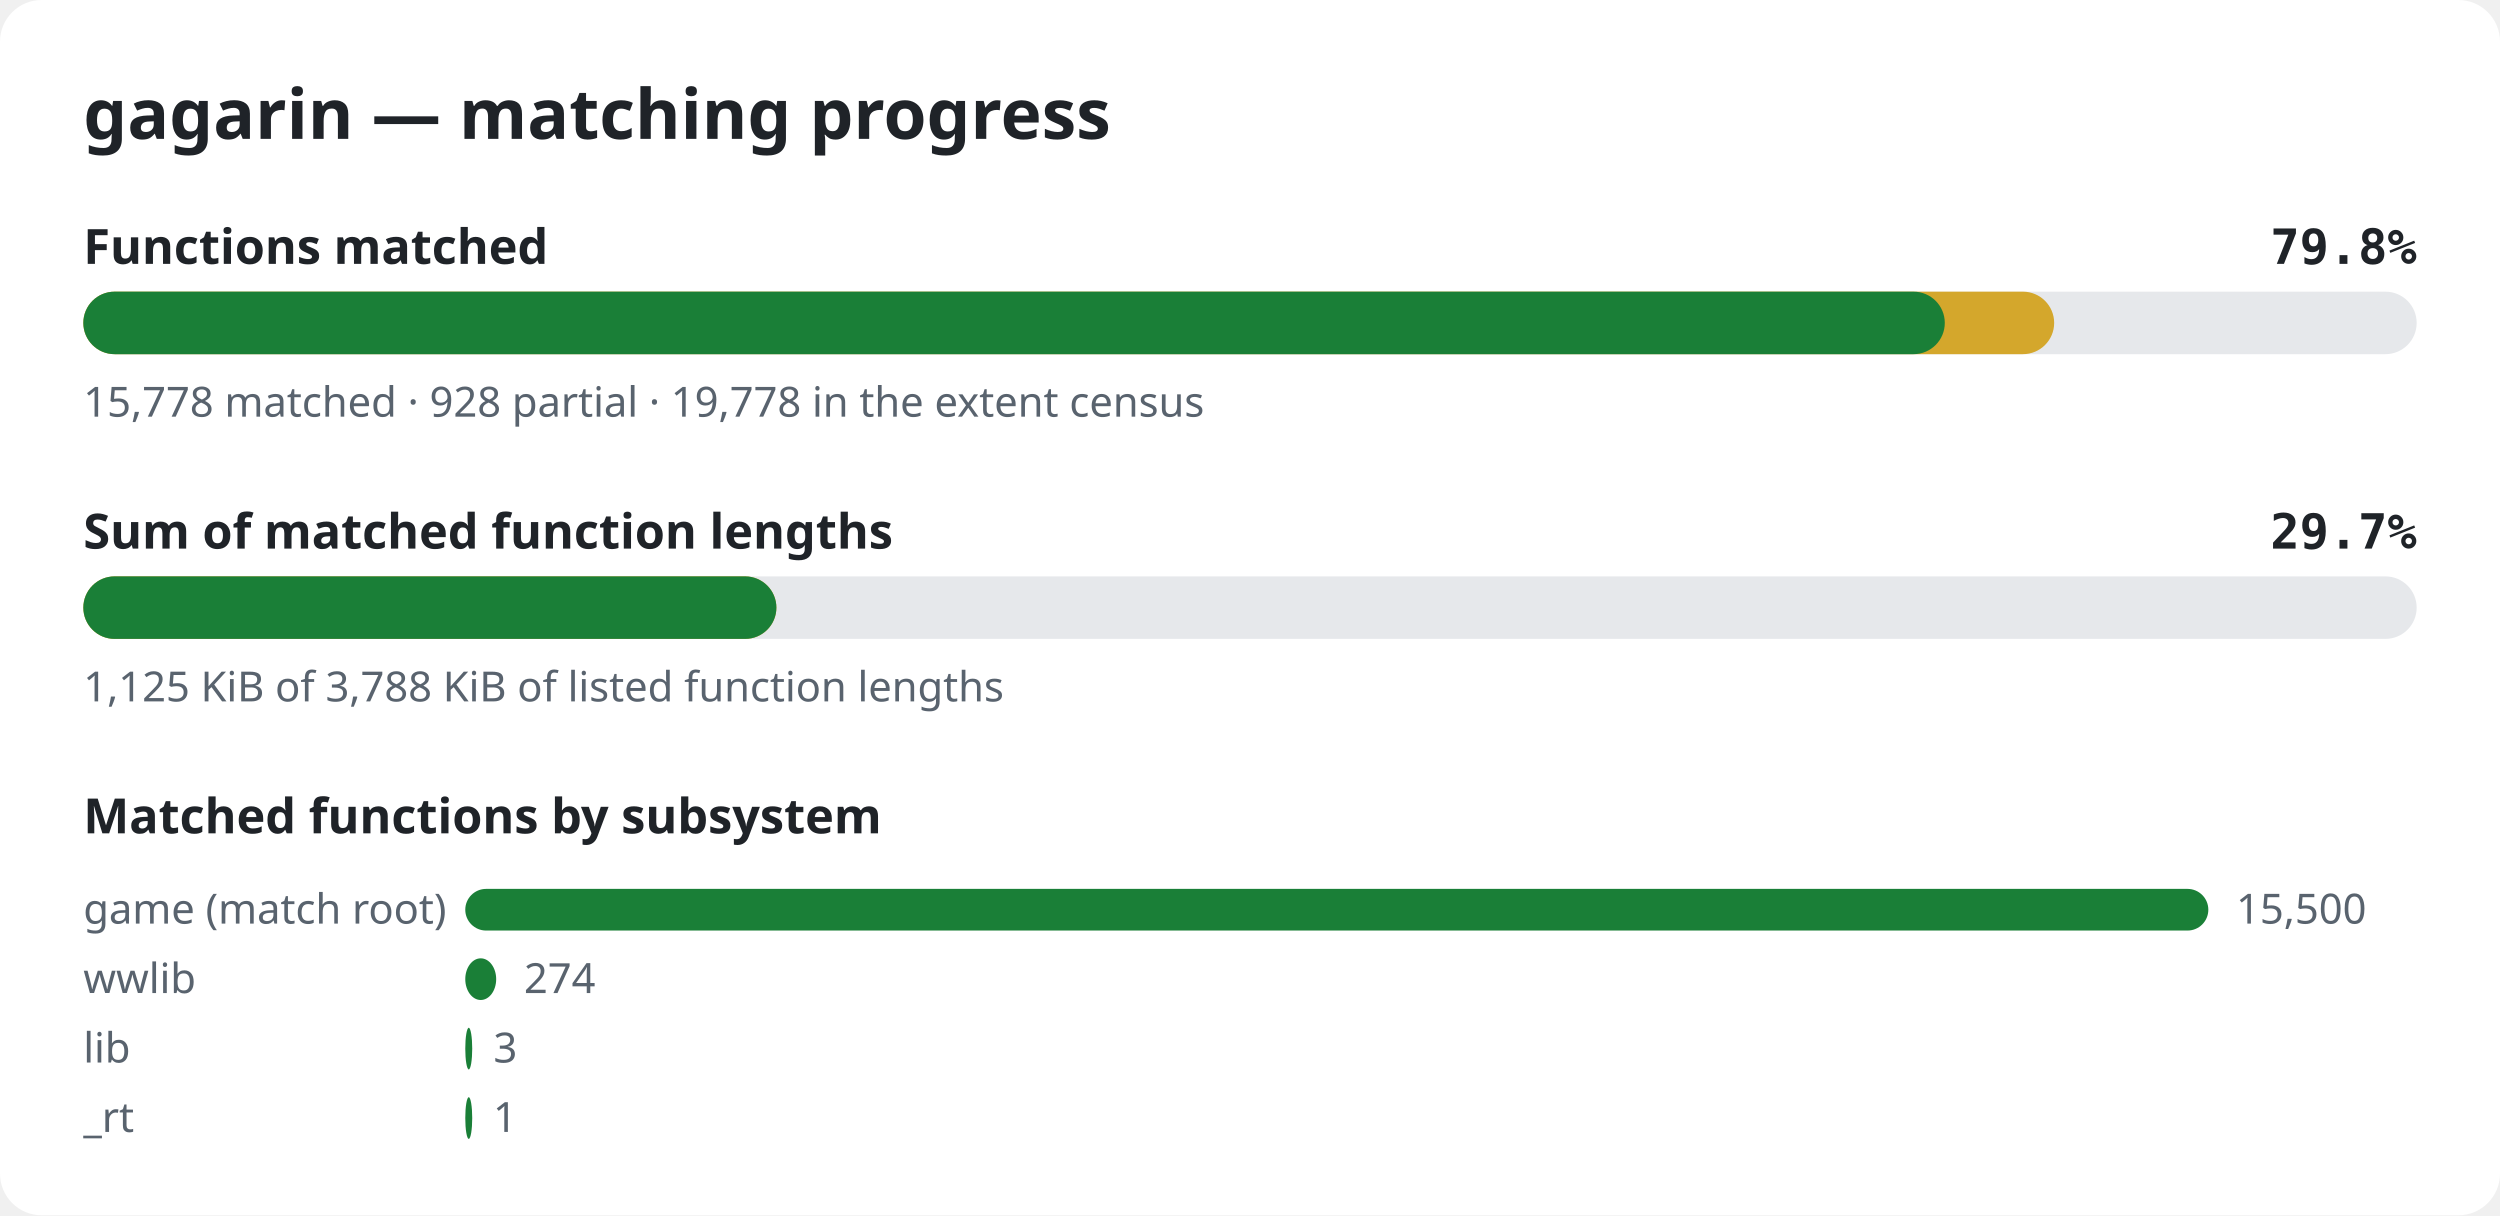
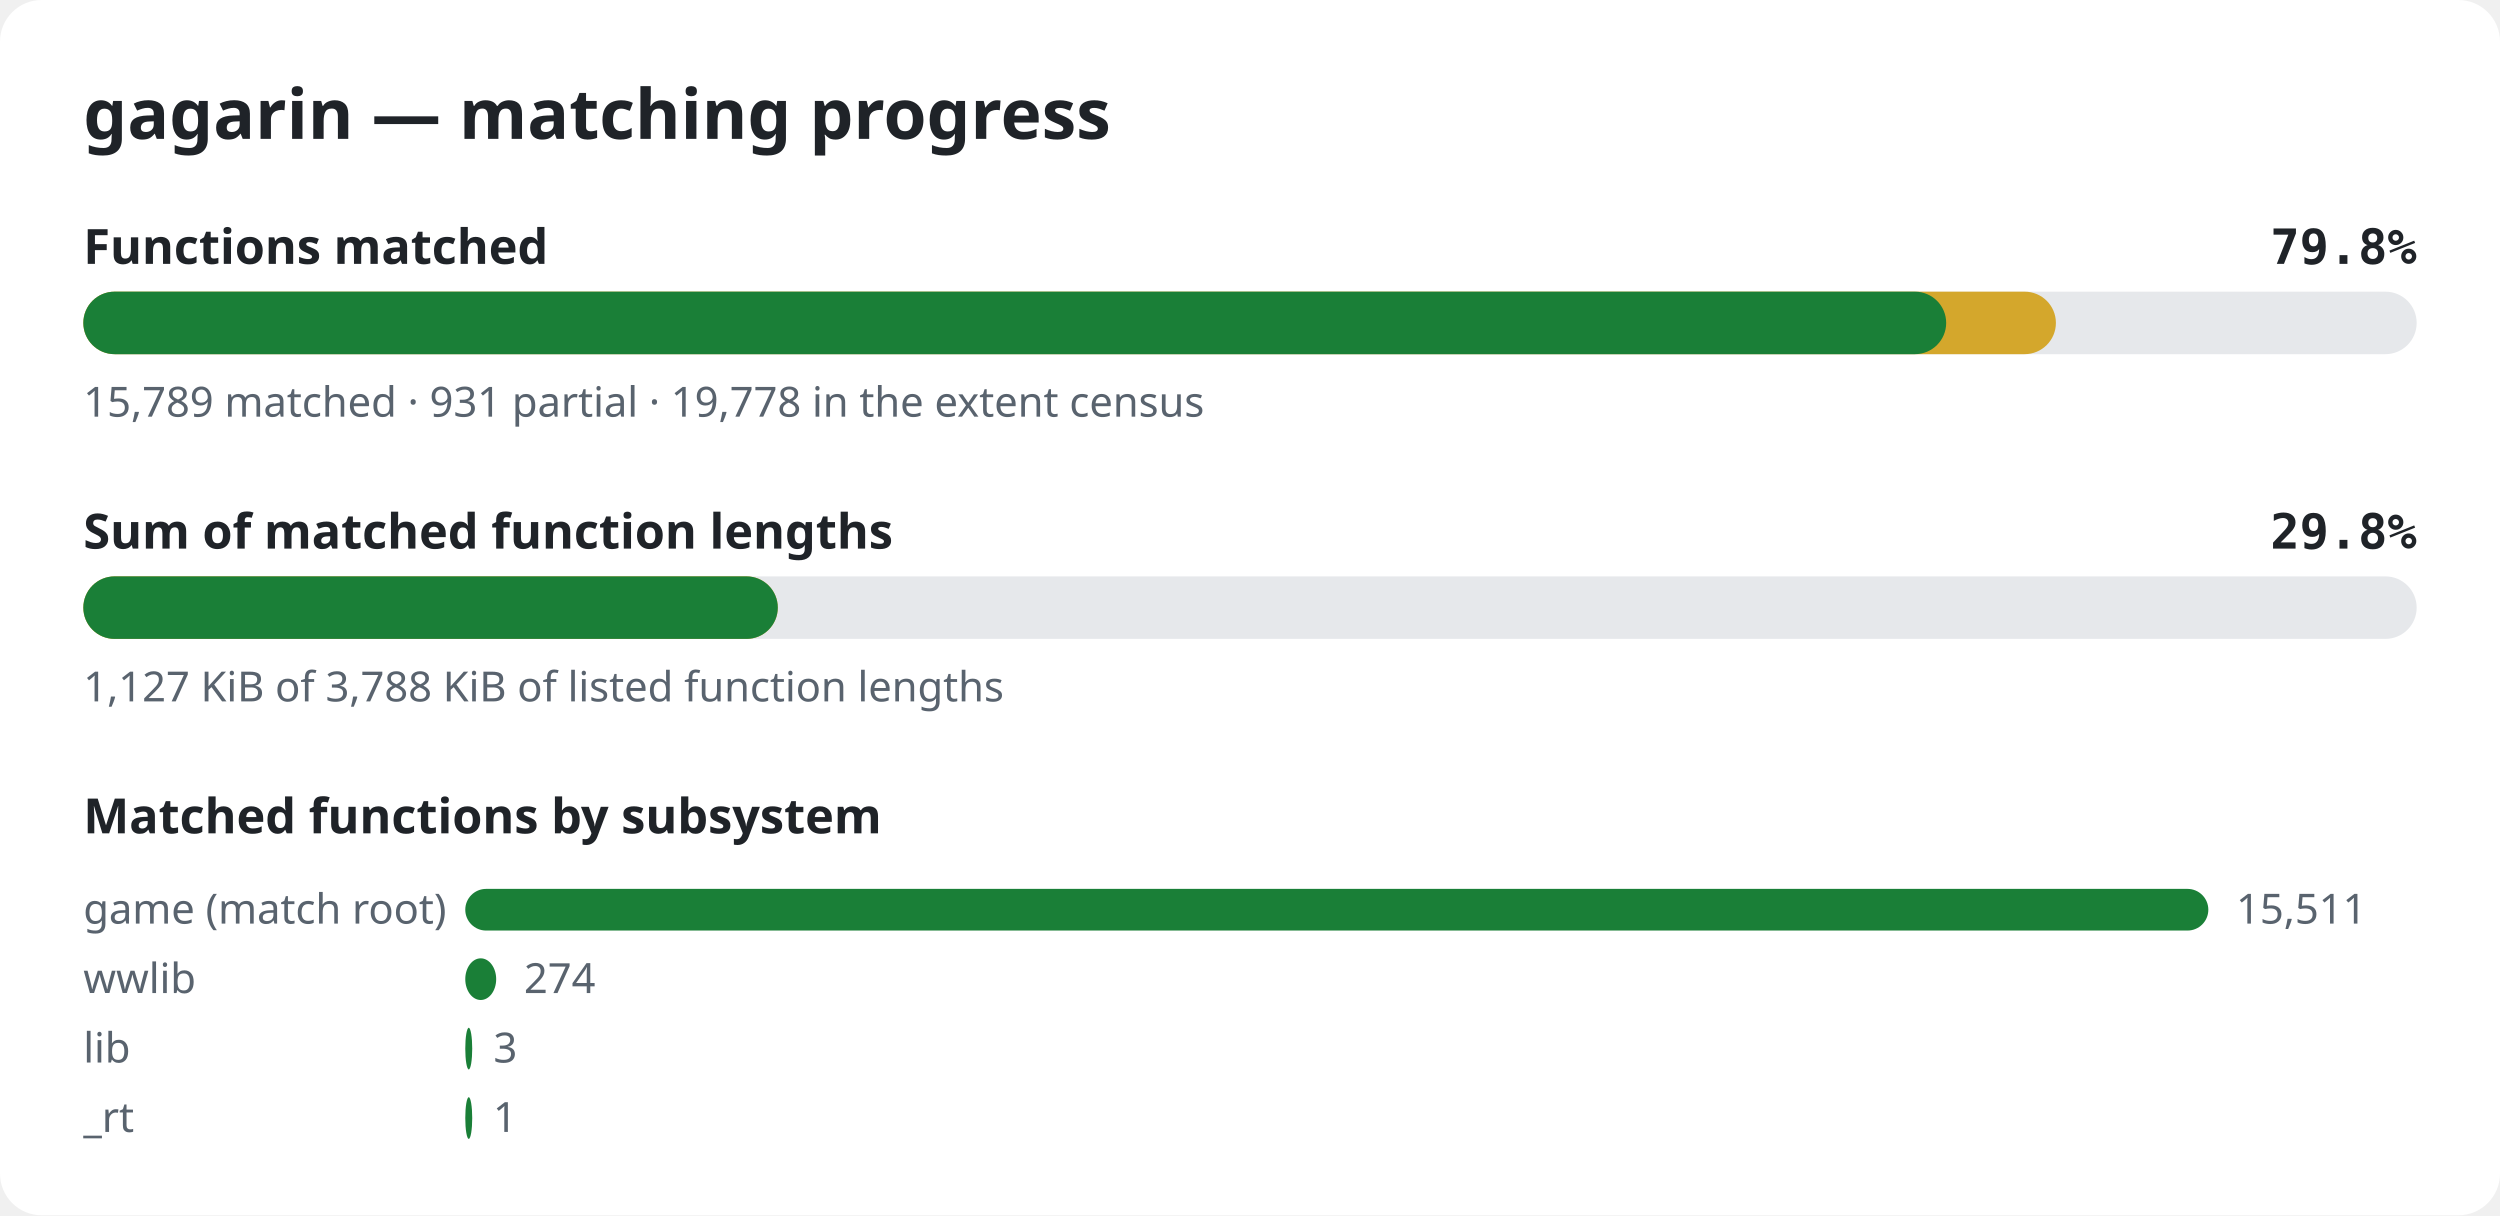
<svg xmlns="http://www.w3.org/2000/svg" width="720" height="350" viewBox="0 0 720 350" role="img" aria-label="gagarin matching progress">
  <style>.bg{fill:#ffffff}.title{font:600 20px sans-serif;fill:#1f2328}.label{font:600 14px sans-serif;fill:#1f2328}.pct{font:600 14px monospace;fill:#1f2328}.note{font:12px sans-serif;fill:#59636e}.track{fill:#e6e8eb}.done{fill:#1a7f37}.partial{fill:#d4a72c}@media (prefers-color-scheme: dark){.bg{fill:#0d1117}.title,.label,.pct{fill:#e6edf3}.note{fill:#9198a1}.track{fill:#262c36}.done{fill:#3fb950}.partial{fill:#d29922}}</style>
  <rect width="720" height="350" rx="12" class="bg" />
  <text x="24" y="40" class="title">gagarin — matching progress</text>
  <text x="24" y="76" class="label">Functions matched</text>
  <text x="696" y="76" class="pct" text-anchor="end">79.8%</text>
  <rect x="24" y="84" width="672" height="18" rx="9" class="track" />
-   <rect x="24" y="84" width="567.6" height="18" rx="9" class="partial" />
-   <rect x="24" y="84" width="536.1" height="18" rx="9" class="done" />
-   <text x="24" y="120" class="note">15,778 matched · 928 partial · 19,778 in the extent census</text>
+   <rect x="24" y="84" width="568.1" height="18" rx="9" class="partial" />
+   <rect x="24" y="84" width="536.5" height="18" rx="9" class="done" />
+   <text x="24" y="120" class="note">15,789 matched · 931 partial · 19,778 in the extent census</text>
  <text x="24" y="158" class="label">Sum of matched function lengths</text>
-   <text x="696" y="158" class="pct" text-anchor="end">29.7%</text>
+   <text x="696" y="158" class="pct" text-anchor="end">29.8%</text>
  <rect x="24" y="166" width="672" height="18" rx="9" class="track" />
-   <rect x="24" y="166" width="199.6" height="18" rx="9" class="partial" />
-   <rect x="24" y="166" width="199.6" height="18" rx="9" class="done" />
-   <text x="24" y="202" class="note">1,125 KiB of 3,788 KiB of listed function lengths</text>
+   <rect x="24" y="166" width="200.0" height="18" rx="9" class="partial" />
+   <rect x="24" y="166" width="200.0" height="18" rx="9" class="done" />
+   <text x="24" y="202" class="note">1,127 KiB of 3,788 KiB of listed function lengths</text>
  <text x="24" y="240" class="label">Matched functions by subsystem</text>
  <text x="24" y="266" class="note">game (match root)</text>
  <rect x="134" y="256" width="502.0" height="12" rx="6" class="done" />
-   <text x="644.0" y="266" class="note">15,500</text>
+   <text x="644.0" y="266" class="note">15,511</text>
  <text x="24" y="286" class="note">wwlib</text>
  <rect x="134" y="276" width="8.9" height="12" rx="6" class="done" />
  <text x="150.9" y="286" class="note">274</text>
  <text x="24" y="306" class="note">lib</text>
  <rect x="134" y="296" width="2.0" height="12" rx="6" class="done" />
  <text x="142.1" y="306" class="note">3</text>
  <text x="24" y="326" class="note">_rt</text>
  <rect x="134" y="316" width="2.0" height="12" rx="6" class="done" />
  <text x="142.0" y="326" class="note">1</text>
</svg>
